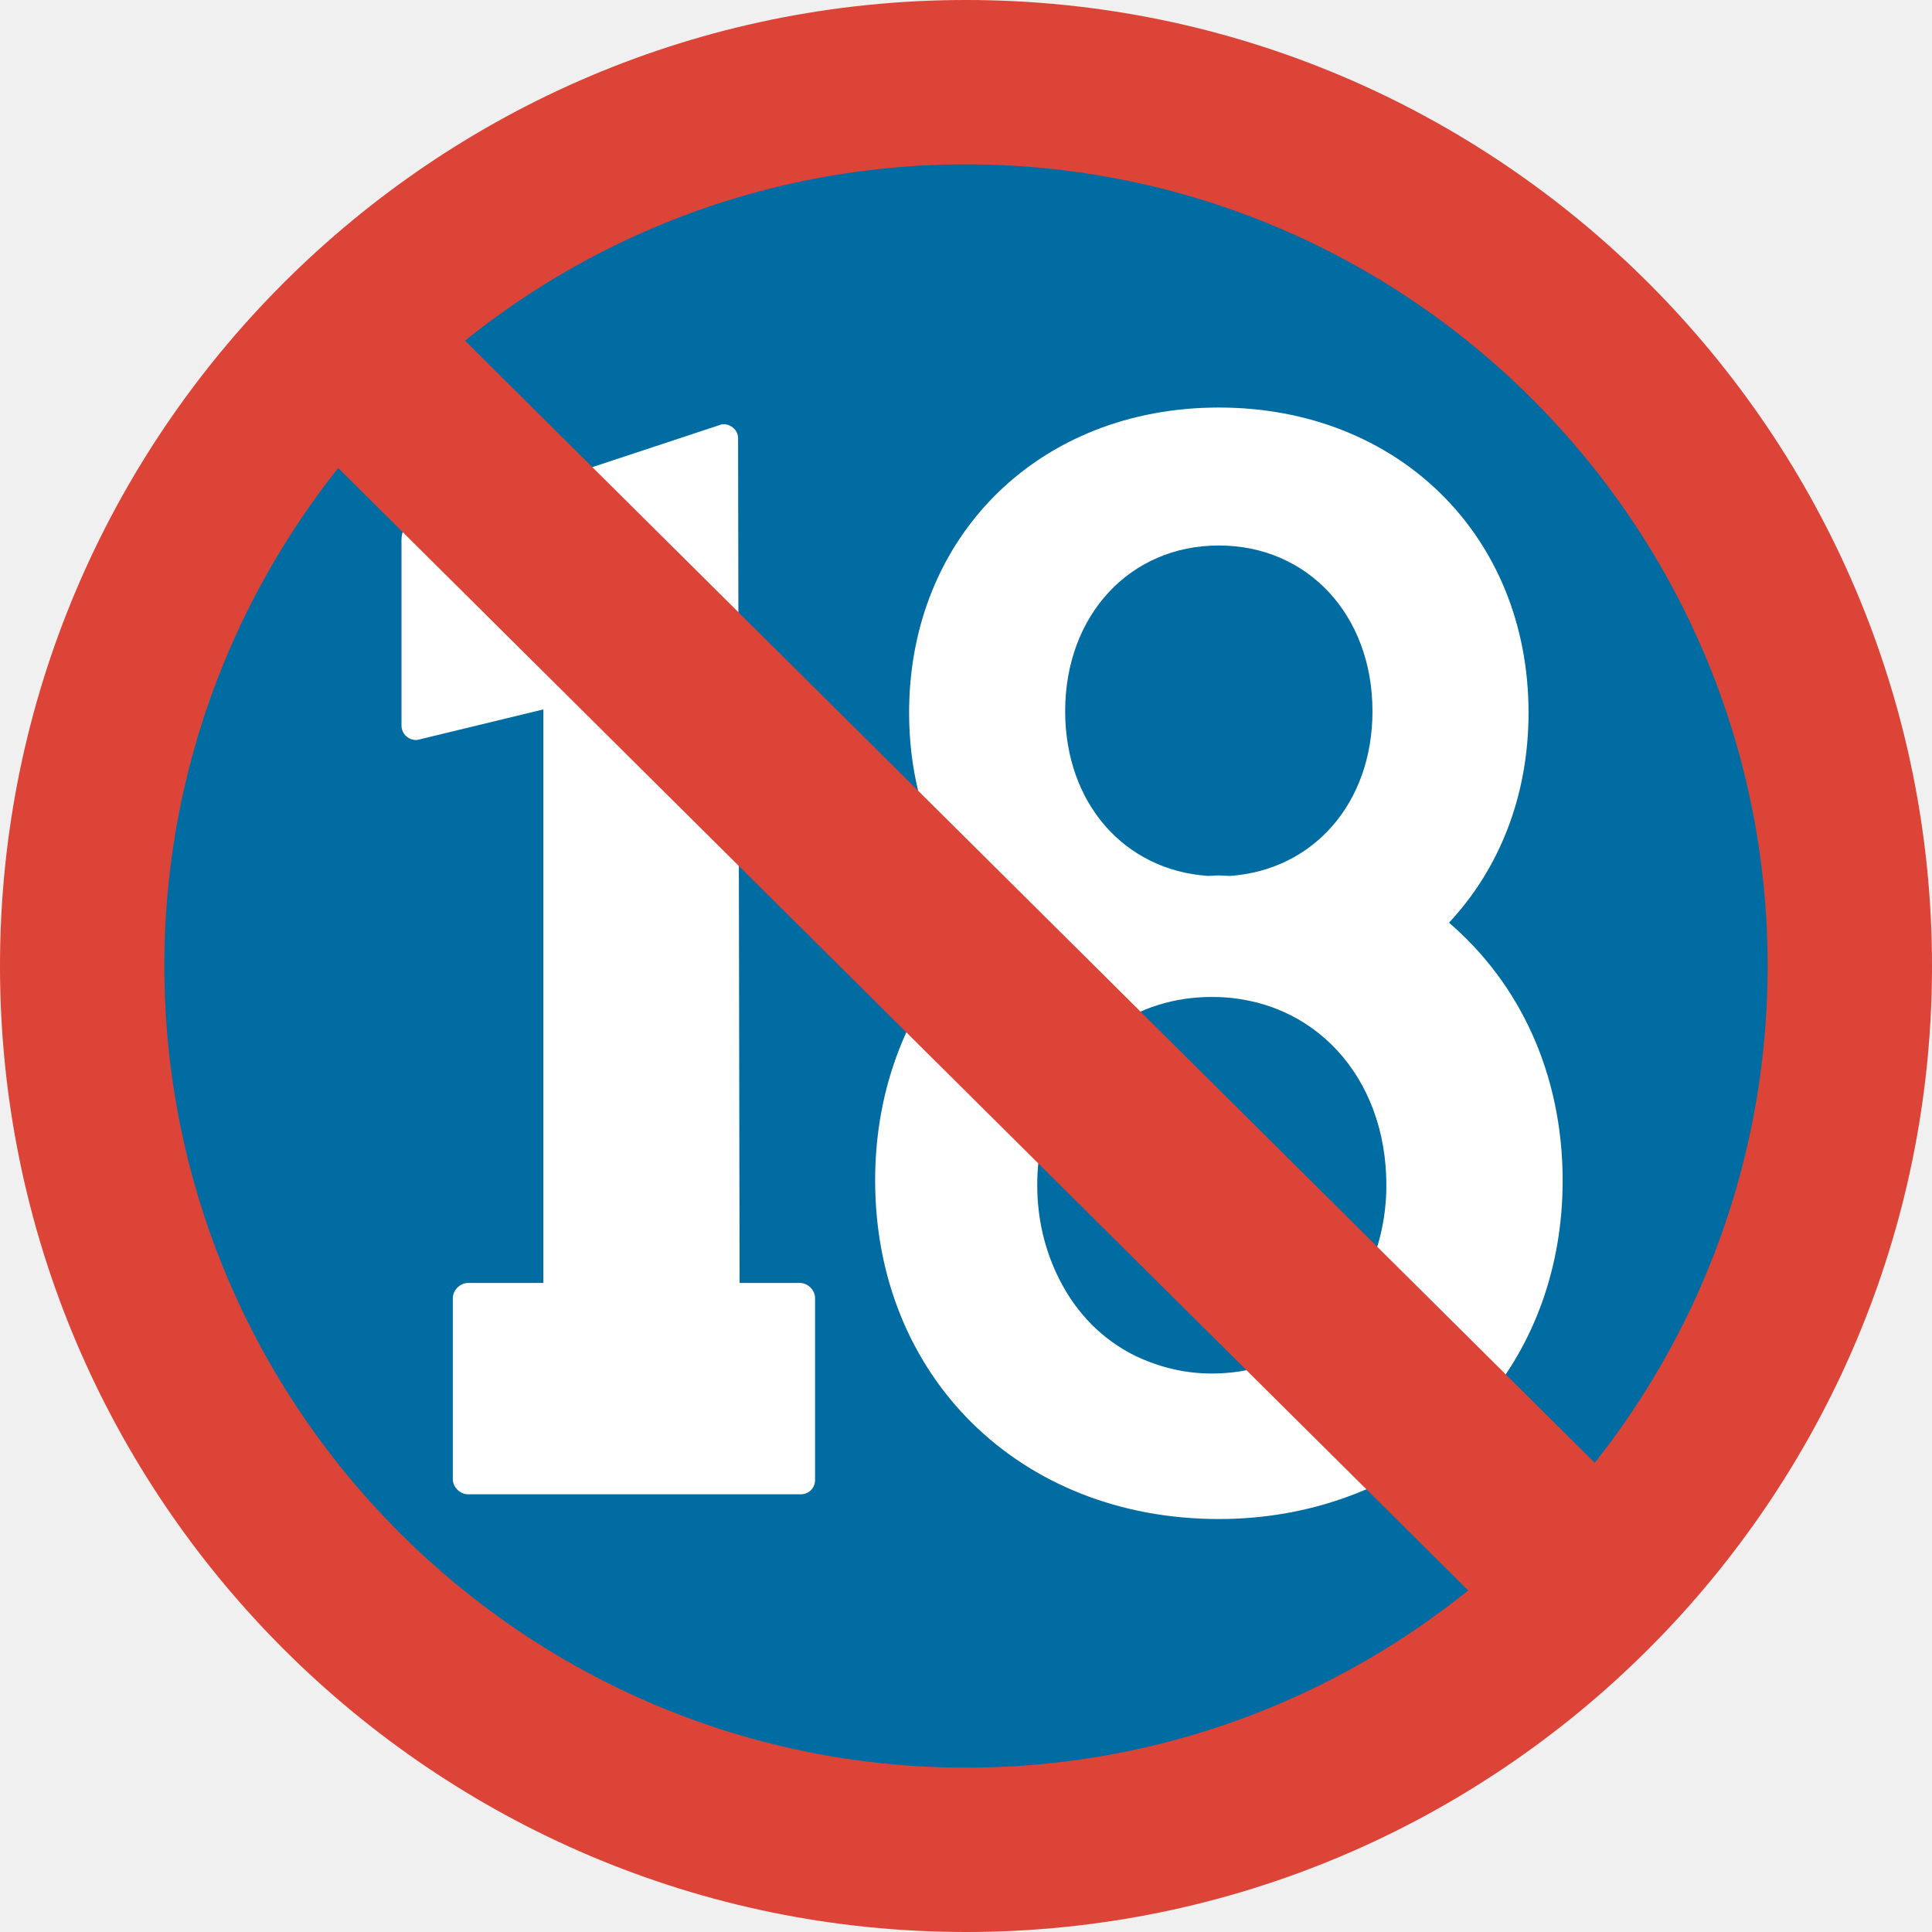
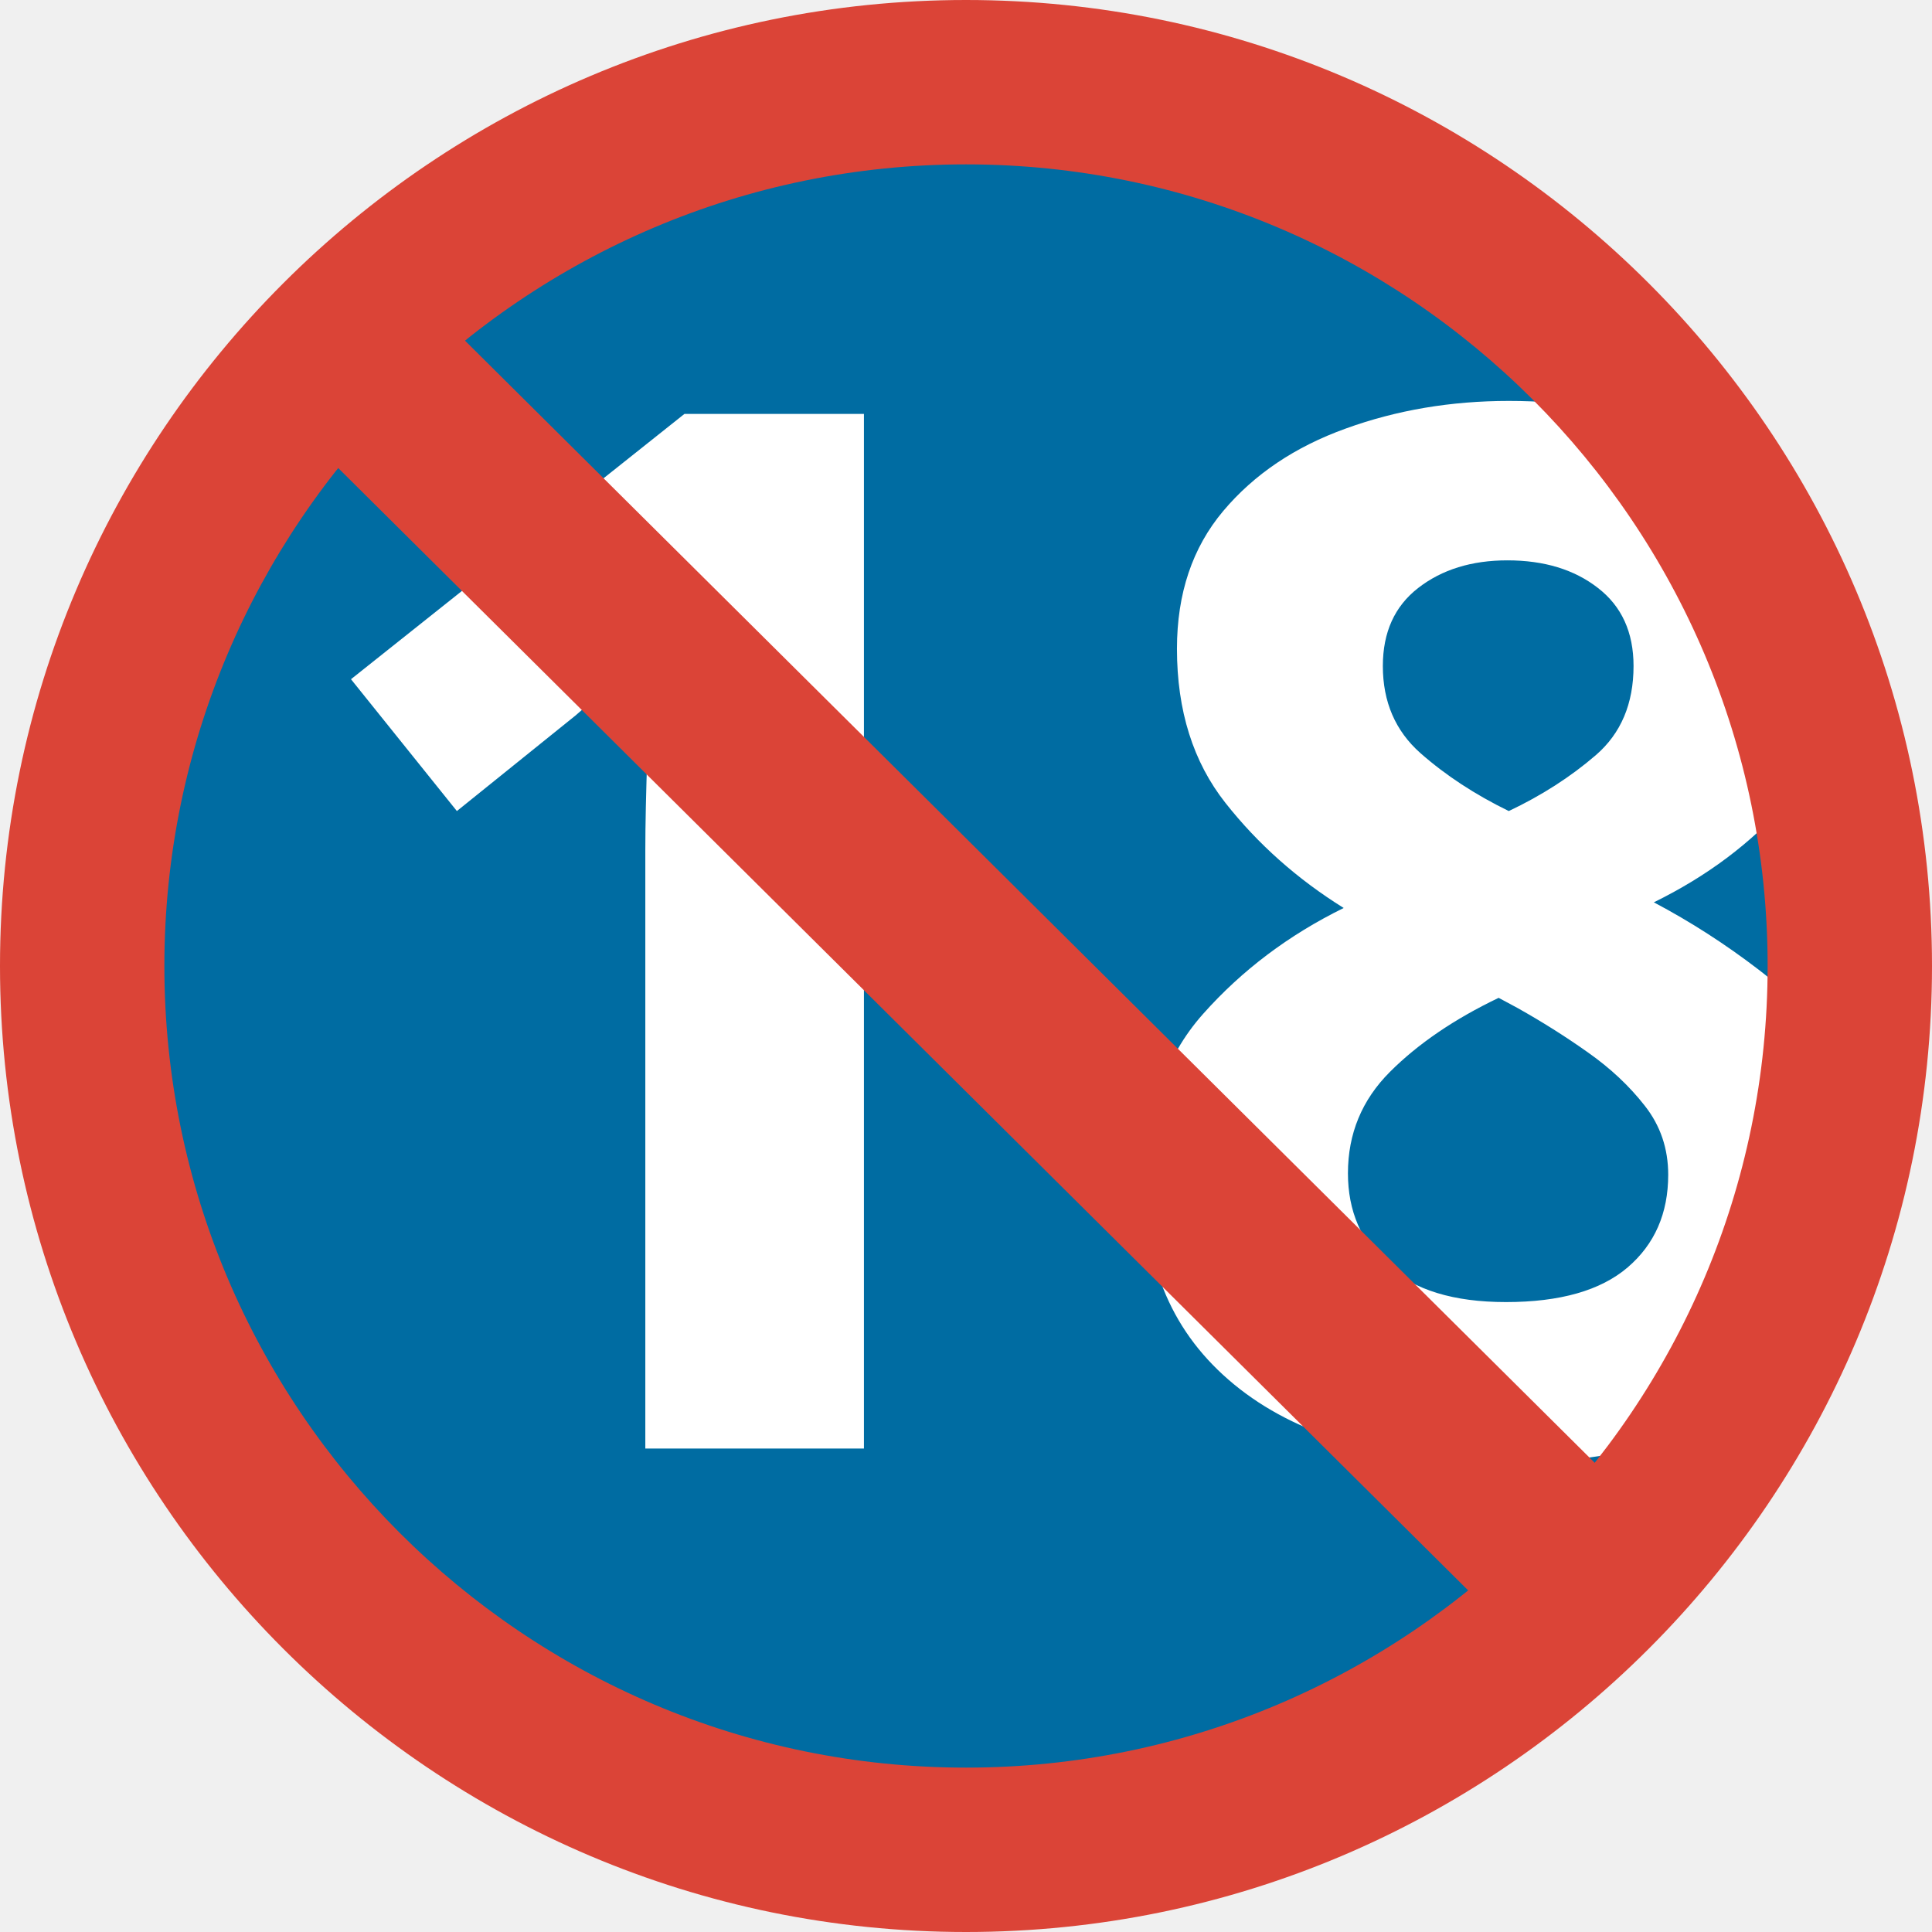
- <svg xmlns="http://www.w3.org/2000/svg" width="128" height="128" style="enable-background:new 0 0 128 128;">
-   <ellipse cx="63.59" cy="64.41" rx="61.69" ry="61.69" style="fill:#006CA2;" />
-   <g>
-     <path d="M96,61.13c3.31-3.54,5.27-8.36,5.27-13.91c0-11.71-8.63-20.22-20.52-20.22 c-11.89,0-20.52,8.51-20.52,20.22c0,3.66,0.85,7.01,2.37,9.88c0.78,1.49,1.77,2.82,2.9,4.03c-2.62,2.25-4.66,5.11-5.94,8.42 c-1.02,2.62-1.58,5.53-1.58,8.65c0,13,9.58,22.44,22.78,22.44c3.03,0,5.87-0.52,8.44-1.45c3.66-1.31,6.8-3.47,9.18-6.31 c3.25-3.85,5.15-8.91,5.15-14.68C103.52,71.14,100.69,65.16,96,61.13z M68.72,78.53c0-4.52,1.9-8.27,4.97-10.44 c1.84-1.31,4.09-2.04,6.6-2.04c6.69,0,11.56,5.25,11.56,12.47c0,2.33-0.56,4.44-1.48,6.25C88.46,88.56,84.82,91,80.28,91 c-1.86,0-3.55-0.45-5.06-1.17c-2.16-1.06-3.88-2.8-5.01-5.02C69.28,82.99,68.72,80.87,68.72,78.53z M80.75,58 c-0.26,0-0.49,0.03-0.74,0.03c-5.51-0.38-9.44-4.81-9.44-10.91c0-6.35,4.28-10.98,10.18-10.98c5.9,0,10.18,4.62,10.18,10.98 c0,6.1-3.93,10.53-9.44,10.91C81.23,58.03,80.99,58,80.75,58z" style="fill:#FFFFFF;" />
-     <path d="M53,85h-4l-0.1-55.95c0-0.28-0.12-0.54-0.33-0.71c-0.21-0.18-0.49-0.27-0.77-0.22L27,35 c-0.45,0.08-0.4,0.69-0.4,1.15v11.92c0,0.28,0.12,0.53,0.32,0.71c0.2,0.18,0.47,0.27,0.74,0.24L36,47v38h-5c-0.52,0-1,0.48-1,1v12 c0,0.52,0.48,1,1,1h22.06c0.53,0,0.94-0.42,0.94-0.94V86C54,85.48,53.53,85,53,85z" style="fill:#FFFFFF;" />
-   </g>
-   <polygon points="111.37,102.59 102.94,111 16.63,25.27 25.06,16.86 " style="fill:#DB4437;" />
-   <path d="M64,128C28.71,128,0,99.29,0,64C0,28.71,28.71,0,64,0s64,28.71,64,64C128,99.29,99.29,128,64,128z M64,10.89c-29.29,0-53.11,23.83-53.11,53.11c0,29.29,23.83,53.11,53.11,53.11S117.11,93.29,117.11,64 C117.11,34.71,93.29,10.89,64,10.89z" style="fill:#DB4437;" />
+ <svg xmlns="http://www.w3.org/2000/svg" width="128" height="128" style="enable-background:new 0 0 128 128;" version="1.1" id="svg14">
+   <defs id="defs18" />
+   <ellipse cx="63.59" cy="64.41" rx="61.69" ry="61.69" style="fill:#006CA2;" id="ellipse2" />
+   <text xml:space="preserve" style="font-style:normal;font-weight:normal;font-size:40px;line-height:1.25;font-family:sans-serif;letter-spacing:0px;word-spacing:0px;fill:#ffffff;fill-opacity:1;stroke:none;" x="17.599" y="95.968" id="text829">
+     <tspan id="tspan827" x="17.599" y="95.968" style="font-style:normal;font-variant:normal;font-weight:bold;font-stretch:normal;font-size:96px;font-family:'Comic Neue';-inkscape-font-specification:'Comic Neue Bold';fill:#ffffff;fill-opacity:1;">18</tspan>
+   </text>
+   <polygon points="111.37,102.59 102.94,111 16.63,25.27 25.06,16.86 " style="fill:#DB4437;" id="polygon10" />
+   <path d="M64,128C28.71,128,0,99.29,0,64C0,28.71,28.71,0,64,0s64,28.71,64,64C128,99.29,99.29,128,64,128z M64,10.89c-29.29,0-53.11,23.83-53.11,53.11c0,29.29,23.83,53.11,53.11,53.11S117.11,93.29,117.11,64 C117.11,34.71,93.29,10.89,64,10.89z" style="fill:#DB4437;" id="path12" />
</svg>
